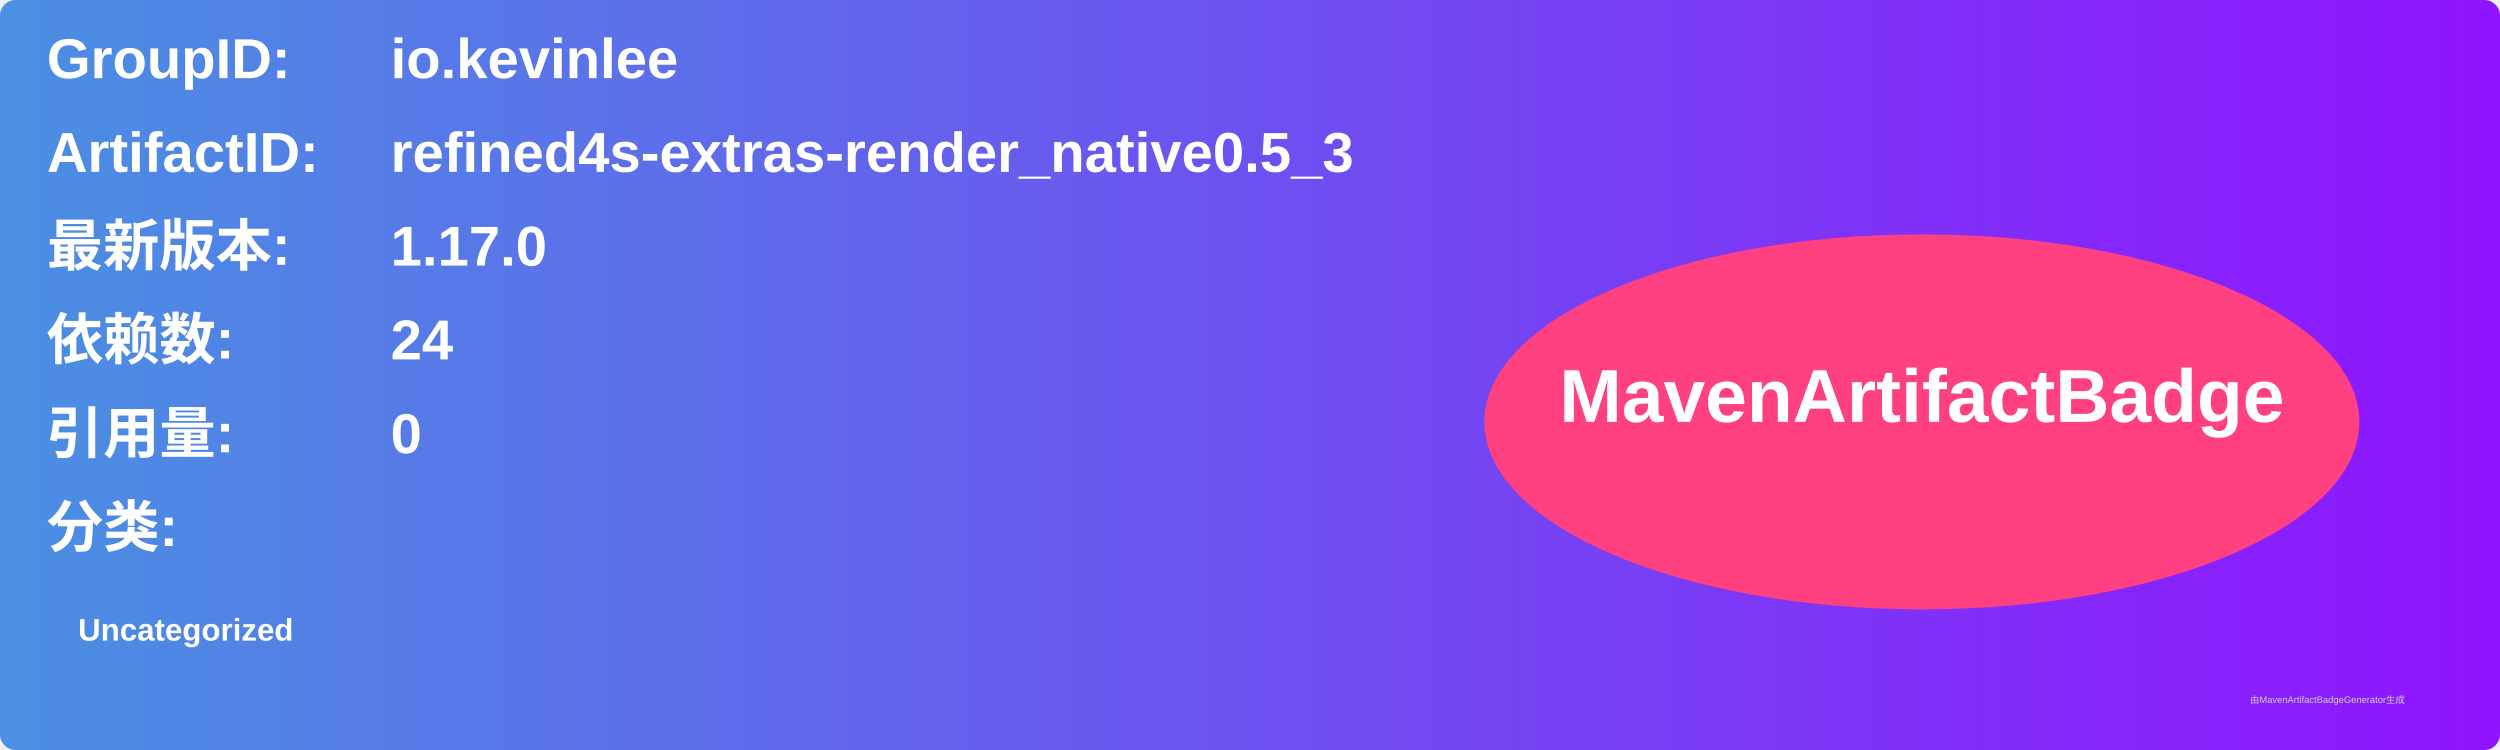
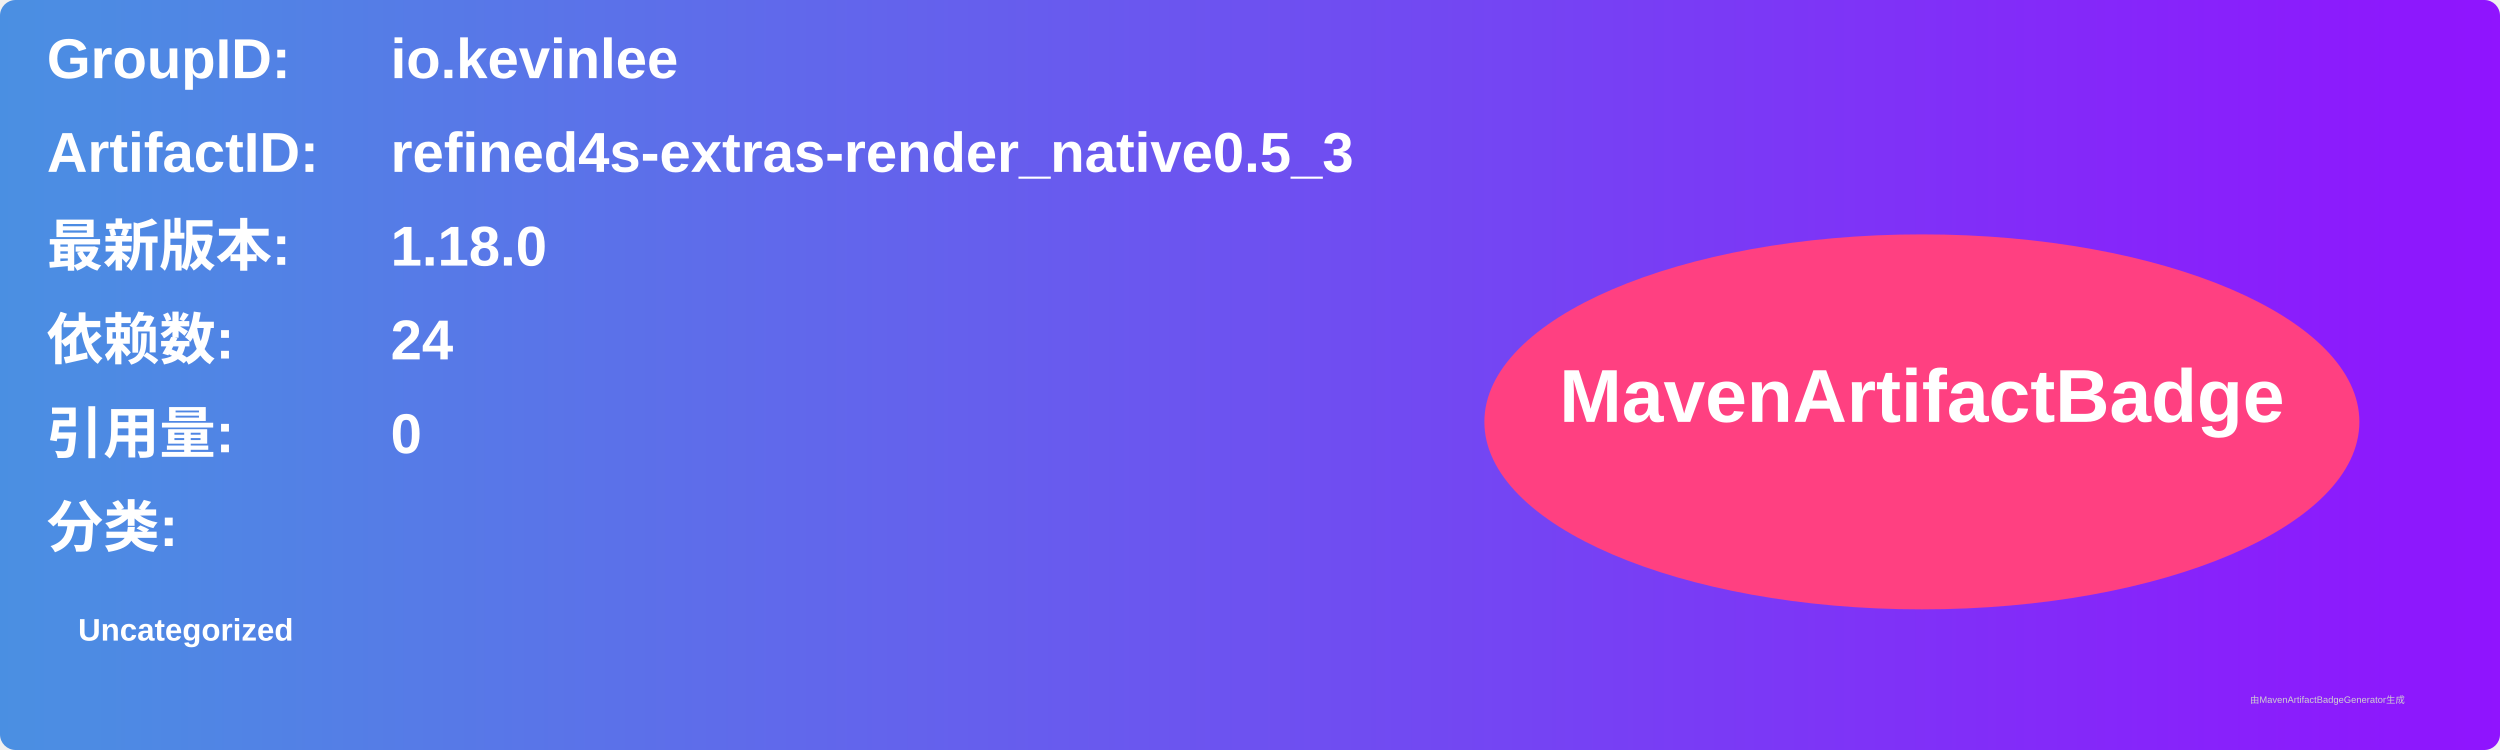
<svg xmlns="http://www.w3.org/2000/svg" width="800" height="240" viewBox="0 0 800 240">
  <linearGradient id="grad" x1="0%" y1="0%" x2="100%" y2="0%">
    <stop offset="0%" stop-color="#4a90e2" />
    <stop offset="100%" stop-color="#9013fe" />
  </linearGradient>
  <rect width="100%" height="100%" rx="5" ry="5" fill="url(#grad)" />
  <g transform="translate(15, 15)">
    <text x="0" y="10" font-family="Arial" font-size="18" fill="white" font-weight="bold" width="260">GroupID:</text>
    <text x="110" y="10" font-family="Arial" font-size="18" fill="white" font-weight="bold" width="460">io.kevinlee</text>
    <text x="0" y="40" font-family="Arial" font-size="18" fill="white" font-weight="bold" width="260">ArtifactID:</text>
    <text x="110" y="40" font-family="Arial" font-size="18" fill="white" font-weight="bold" width="460">refined4s-extras-render_native0.5_3</text>
    <text x="0" y="70" font-family="Arial" font-size="18" fill="white" font-weight="bold">最新版本:</text>
    <text x="110" y="70" font-family="Arial" font-size="18" fill="white" font-weight="bold">
-       <tspan font-weight="bold">1.17.0</tspan>
+       <tspan font-weight="bold">1.18.0</tspan>
    </text>
    <text x="0" y="100" font-family="Arial" font-size="18" fill="white" font-weight="bold">依赖数: </text>
    <text x="110" y="100" font-family="Arial" font-size="18" fill="white">
      <tspan font-weight="bold">24</tspan>
    </text>
    <text x="0" y="130" font-family="Arial" font-size="18" fill="white" font-weight="bold">引用量: </text>
    <text x="110" y="130" font-family="Arial" font-size="18" fill="white">
      <tspan font-weight="bold">0</tspan>
    </text>
    <text x="0" y="160" font-family="Arial" font-size="18" fill="white" font-weight="bold">分类:</text>
    <text x="10" y="190" font-family="Arial" font-size="10" fill="white">
      <tspan font-weight="bold">Uncategorized</tspan>
    </text>
    <ellipse cx="600" cy="120" rx="140" ry="60" fill="#ff4081" />
    <text x="600" y="120" text-anchor="middle" font-family="Arial" font-size="24" fill="white" font-weight="bold">MavenArtifactBadge</text>
  </g>
  <text x="720" y="225" font-family="Arial" font-size="3" fill="#d0d0d0">由MavenArtifactBadgeGenerator生成</text>
</svg>
